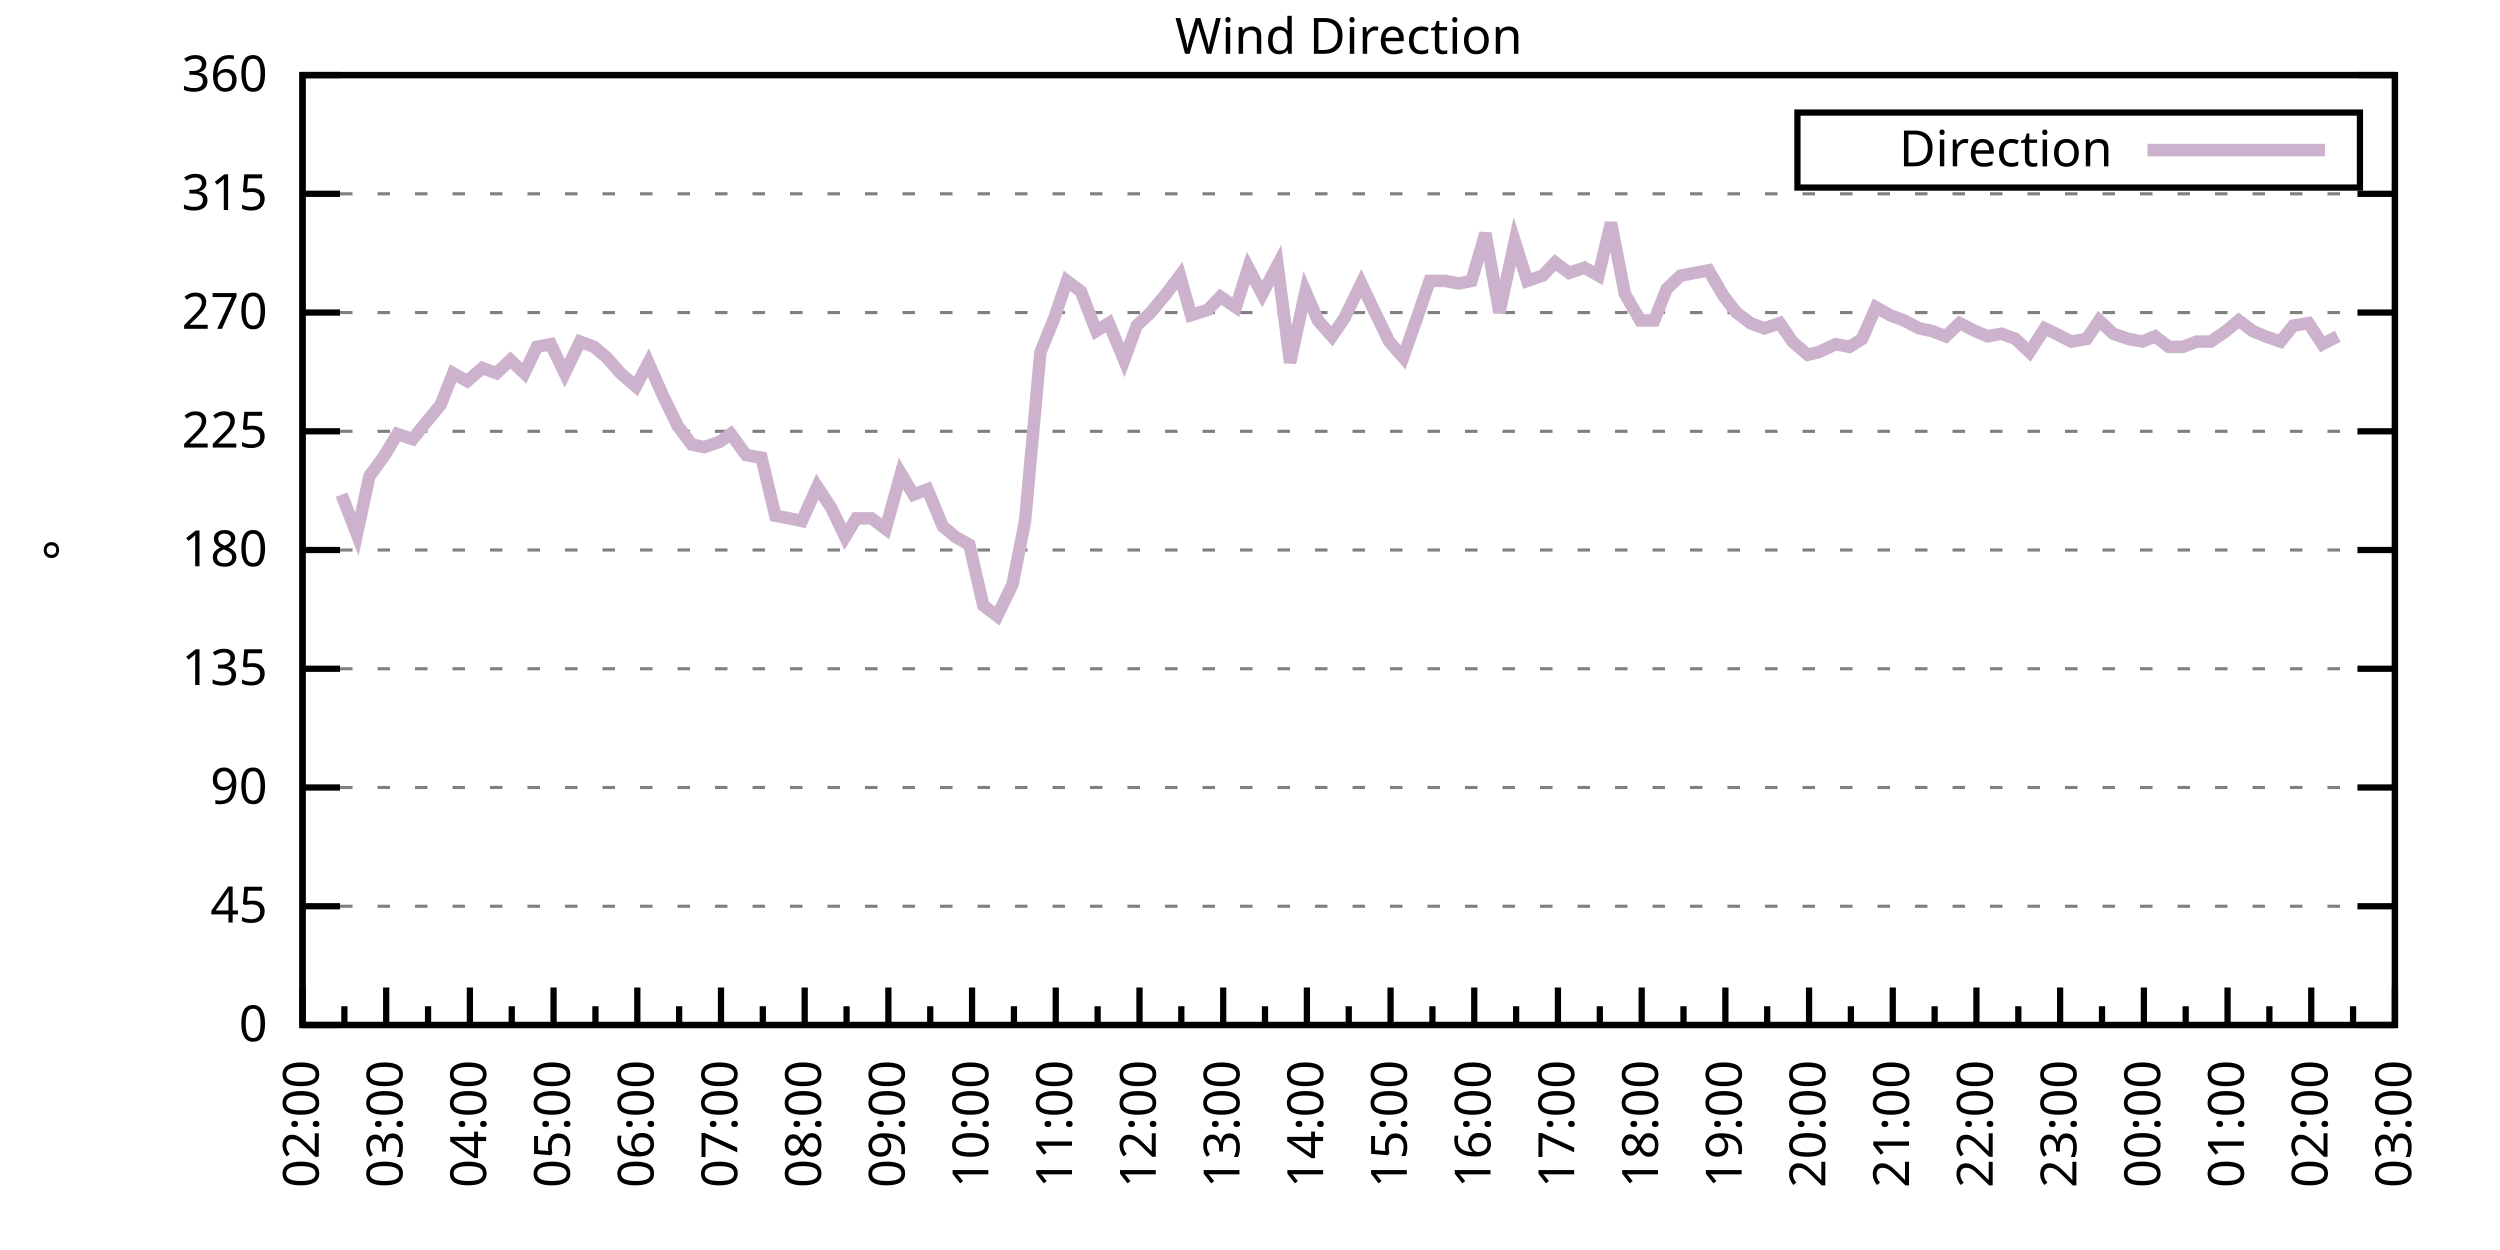
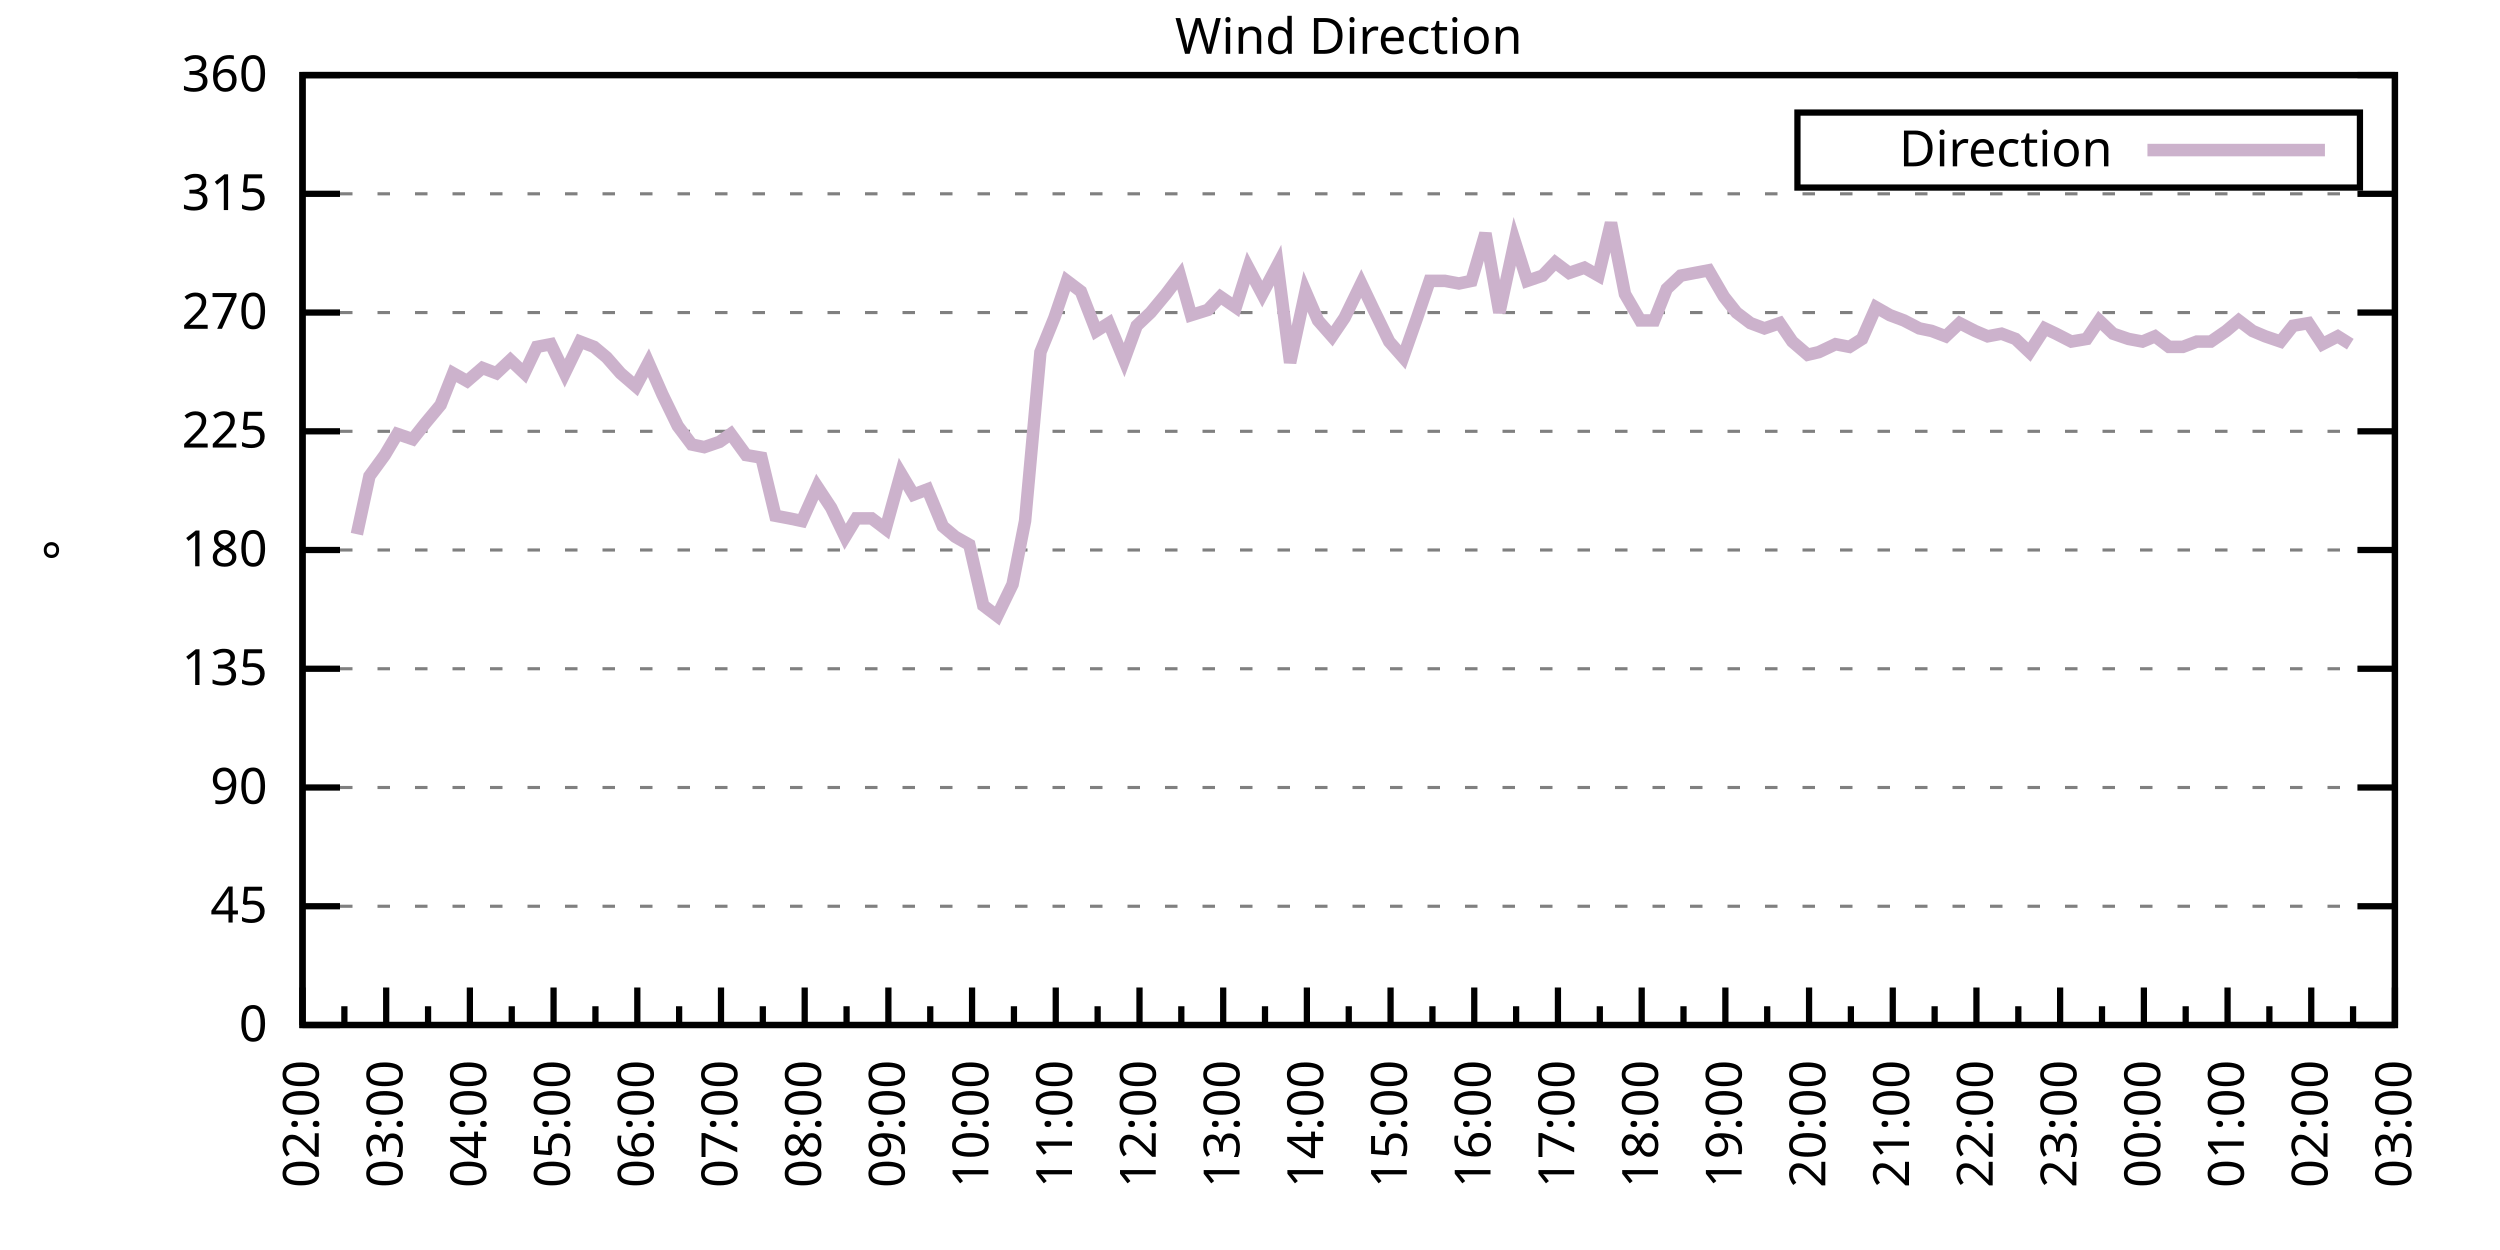
<svg xmlns="http://www.w3.org/2000/svg" xmlns:xlink="http://www.w3.org/1999/xlink" width="400" height="200" viewBox="0 0 400 200">
  <g id="gnuplot_canvas">
    <rect x="0" y="0" width="400" height="200" fill="none" />
    <defs>
      <circle id="gpDot" r="0.5" stroke-width="0.5" stroke="currentColor" />
      <path id="gpPt0" stroke-width="0.333" stroke="currentColor" d="M-1,0 h2 M0,-1 v2" />
      <path id="gpPt1" stroke-width="0.333" stroke="currentColor" d="M-1,-1 L1,1 M1,-1 L-1,1" />
      <path id="gpPt2" stroke-width="0.333" stroke="currentColor" d="M-1,0 L1,0 M0,-1 L0,1 M-1,-1 L1,1 M-1,1 L1,-1" />
      <rect id="gpPt3" stroke-width="0.333" stroke="currentColor" x="-1" y="-1" width="2" height="2" />
      <rect id="gpPt4" stroke-width="0.333" stroke="currentColor" fill="currentColor" x="-1" y="-1" width="2" height="2" />
      <circle id="gpPt5" stroke-width="0.333" stroke="currentColor" cx="0" cy="0" r="1" />
      <use xlink:href="#gpPt5" id="gpPt6" fill="currentColor" stroke="none" />
      <path id="gpPt7" stroke-width="0.333" stroke="currentColor" d="M0,-1.33 L-1.33,0.67 L1.33,0.67 z" />
      <use xlink:href="#gpPt7" id="gpPt8" fill="currentColor" stroke="none" />
      <use xlink:href="#gpPt7" id="gpPt9" stroke="currentColor" transform="rotate(180)" />
      <use xlink:href="#gpPt9" id="gpPt10" fill="currentColor" stroke="none" />
      <use xlink:href="#gpPt3" id="gpPt11" stroke="currentColor" transform="rotate(45)" />
      <use xlink:href="#gpPt11" id="gpPt12" fill="currentColor" stroke="none" />
      <path id="gpPt13" stroke-width="0.333" stroke="currentColor" d="M0,1.330 L1.265,0.411 L0.782,-1.067 L-0.782,-1.076 L-1.265,0.411 z" />
      <use xlink:href="#gpPt13" id="gpPt14" fill="currentColor" stroke="none" />
      <filter id="textbox" filterUnits="objectBoundingBox" x="0" y="0" height="1" width="1">
        <feFlood flood-color="white" flood-opacity="1" result="bgnd" />
        <feComposite in="SourceGraphic" in2="bgnd" operator="atop" />
      </filter>
      <filter id="greybox" filterUnits="objectBoundingBox" x="0" y="0" height="1" width="1">
        <feFlood flood-color="lightgrey" flood-opacity="1" result="grey" />
        <feComposite in="SourceGraphic" in2="grey" operator="atop" />
      </filter>
    </defs>
    <g fill="none" color="white" stroke="currentColor" stroke-width="1.00" stroke-linecap="butt" stroke-linejoin="miter">
</g>
    <g fill="none" color="black" stroke="currentColor" stroke-width="1.00" stroke-linecap="butt" stroke-linejoin="miter">
      <g stroke="none" shape-rendering="crispEdges">
        <polygon fill="rgb(255, 255, 255)" points="48.40,164.00 383.18,164.00 383.18,12.02 48.40,12.02 " />
      </g>
    </g>
    <g fill="none" color="black" stroke="currentColor" stroke-width="1.00" stroke-linecap="butt" stroke-linejoin="miter">
</g>
    <g fill="none" color="black" stroke="black" stroke-width="0.50" stroke-linecap="butt" stroke-linejoin="miter">
</g>
    <g fill="none" color="gray" stroke="currentColor" stroke-width="0.50" stroke-linecap="butt" stroke-linejoin="miter">
      <path stroke="gray" stroke-dasharray="2,4" class="gridline" d="M48.40,164.00 L383.19,164.00  " />
    </g>
    <g fill="none" color="gray" stroke="gray" stroke-width="1.00" stroke-linecap="butt" stroke-linejoin="miter">
</g>
    <g fill="none" color="black" stroke="currentColor" stroke-width="1.00" stroke-linecap="butt" stroke-linejoin="miter">
      <path stroke="black" d="M48.40,164.00 L54.40,164.00 M383.19,164.00 L377.19,164.00  " />
      <g transform="translate(42.80,166.60)" stroke="none" fill="black" font-family="Sans" font-size="8.00" text-anchor="end">
        <text>
          <tspan font-family="Sans"> 0</tspan>
        </text>
      </g>
    </g>
    <g fill="none" color="black" stroke="currentColor" stroke-width="1.00" stroke-linecap="butt" stroke-linejoin="miter">
</g>
    <g fill="none" color="black" stroke="black" stroke-width="0.50" stroke-linecap="butt" stroke-linejoin="miter">
</g>
    <g fill="none" color="gray" stroke="currentColor" stroke-width="0.50" stroke-linecap="butt" stroke-linejoin="miter">
      <path stroke="gray" stroke-dasharray="2,4" class="gridline" d="M48.40,145.00 L383.19,145.00  " />
    </g>
    <g fill="none" color="gray" stroke="gray" stroke-width="1.00" stroke-linecap="butt" stroke-linejoin="miter">
</g>
    <g fill="none" color="black" stroke="currentColor" stroke-width="1.00" stroke-linecap="butt" stroke-linejoin="miter">
      <path stroke="black" d="M48.40,145.00 L54.40,145.00 M383.19,145.00 L377.19,145.00  " />
      <g transform="translate(42.80,147.60)" stroke="none" fill="black" font-family="Sans" font-size="8.00" text-anchor="end">
        <text>
          <tspan font-family="Sans"> 45</tspan>
        </text>
      </g>
    </g>
    <g fill="none" color="black" stroke="currentColor" stroke-width="1.00" stroke-linecap="butt" stroke-linejoin="miter">
</g>
    <g fill="none" color="black" stroke="black" stroke-width="0.50" stroke-linecap="butt" stroke-linejoin="miter">
</g>
    <g fill="none" color="gray" stroke="currentColor" stroke-width="0.50" stroke-linecap="butt" stroke-linejoin="miter">
      <path stroke="gray" stroke-dasharray="2,4" class="gridline" d="M48.40,126.00 L383.19,126.00  " />
    </g>
    <g fill="none" color="gray" stroke="gray" stroke-width="1.00" stroke-linecap="butt" stroke-linejoin="miter">
</g>
    <g fill="none" color="black" stroke="currentColor" stroke-width="1.00" stroke-linecap="butt" stroke-linejoin="miter">
      <path stroke="black" d="M48.40,126.00 L54.40,126.00 M383.19,126.00 L377.19,126.00  " />
      <g transform="translate(42.80,128.60)" stroke="none" fill="black" font-family="Sans" font-size="8.00" text-anchor="end">
        <text>
          <tspan font-family="Sans"> 90</tspan>
        </text>
      </g>
    </g>
    <g fill="none" color="black" stroke="currentColor" stroke-width="1.00" stroke-linecap="butt" stroke-linejoin="miter">
</g>
    <g fill="none" color="black" stroke="black" stroke-width="0.50" stroke-linecap="butt" stroke-linejoin="miter">
</g>
    <g fill="none" color="gray" stroke="currentColor" stroke-width="0.50" stroke-linecap="butt" stroke-linejoin="miter">
      <path stroke="gray" stroke-dasharray="2,4" class="gridline" d="M48.40,107.00 L383.19,107.00  " />
    </g>
    <g fill="none" color="gray" stroke="gray" stroke-width="1.00" stroke-linecap="butt" stroke-linejoin="miter">
</g>
    <g fill="none" color="black" stroke="currentColor" stroke-width="1.00" stroke-linecap="butt" stroke-linejoin="miter">
      <path stroke="black" d="M48.40,107.00 L54.40,107.00 M383.19,107.00 L377.19,107.00  " />
      <g transform="translate(42.80,109.60)" stroke="none" fill="black" font-family="Sans" font-size="8.00" text-anchor="end">
        <text>
          <tspan font-family="Sans"> 135</tspan>
        </text>
      </g>
    </g>
    <g fill="none" color="black" stroke="currentColor" stroke-width="1.00" stroke-linecap="butt" stroke-linejoin="miter">
</g>
    <g fill="none" color="black" stroke="black" stroke-width="0.50" stroke-linecap="butt" stroke-linejoin="miter">
</g>
    <g fill="none" color="gray" stroke="currentColor" stroke-width="0.50" stroke-linecap="butt" stroke-linejoin="miter">
      <path stroke="gray" stroke-dasharray="2,4" class="gridline" d="M48.40,88.00 L383.19,88.00  " />
    </g>
    <g fill="none" color="gray" stroke="gray" stroke-width="1.00" stroke-linecap="butt" stroke-linejoin="miter">
</g>
    <g fill="none" color="black" stroke="currentColor" stroke-width="1.00" stroke-linecap="butt" stroke-linejoin="miter">
      <path stroke="black" d="M48.40,88.00 L54.40,88.00 M383.19,88.00 L377.19,88.00  " />
      <g transform="translate(42.80,90.60)" stroke="none" fill="black" font-family="Sans" font-size="8.00" text-anchor="end">
        <text>
          <tspan font-family="Sans"> 180</tspan>
        </text>
      </g>
    </g>
    <g fill="none" color="black" stroke="currentColor" stroke-width="1.00" stroke-linecap="butt" stroke-linejoin="miter">
</g>
    <g fill="none" color="black" stroke="black" stroke-width="0.50" stroke-linecap="butt" stroke-linejoin="miter">
</g>
    <g fill="none" color="gray" stroke="currentColor" stroke-width="0.50" stroke-linecap="butt" stroke-linejoin="miter">
      <path stroke="gray" stroke-dasharray="2,4" class="gridline" d="M48.40,69.01 L383.19,69.01  " />
    </g>
    <g fill="none" color="gray" stroke="gray" stroke-width="1.00" stroke-linecap="butt" stroke-linejoin="miter">
</g>
    <g fill="none" color="black" stroke="currentColor" stroke-width="1.00" stroke-linecap="butt" stroke-linejoin="miter">
      <path stroke="black" d="M48.40,69.01 L54.40,69.01 M383.19,69.01 L377.19,69.01  " />
      <g transform="translate(42.80,71.61)" stroke="none" fill="black" font-family="Sans" font-size="8.00" text-anchor="end">
        <text>
          <tspan font-family="Sans"> 225</tspan>
        </text>
      </g>
    </g>
    <g fill="none" color="black" stroke="currentColor" stroke-width="1.00" stroke-linecap="butt" stroke-linejoin="miter">
</g>
    <g fill="none" color="black" stroke="black" stroke-width="0.50" stroke-linecap="butt" stroke-linejoin="miter">
</g>
    <g fill="none" color="gray" stroke="currentColor" stroke-width="0.50" stroke-linecap="butt" stroke-linejoin="miter">
      <path stroke="gray" stroke-dasharray="2,4" class="gridline" d="M48.40,50.01 L383.19,50.01  " />
    </g>
    <g fill="none" color="gray" stroke="gray" stroke-width="1.00" stroke-linecap="butt" stroke-linejoin="miter">
</g>
    <g fill="none" color="black" stroke="currentColor" stroke-width="1.00" stroke-linecap="butt" stroke-linejoin="miter">
      <path stroke="black" d="M48.40,50.01 L54.40,50.01 M383.19,50.01 L377.19,50.01  " />
      <g transform="translate(42.80,52.61)" stroke="none" fill="black" font-family="Sans" font-size="8.00" text-anchor="end">
        <text>
          <tspan font-family="Sans"> 270</tspan>
        </text>
      </g>
    </g>
    <g fill="none" color="black" stroke="currentColor" stroke-width="1.00" stroke-linecap="butt" stroke-linejoin="miter">
</g>
    <g fill="none" color="black" stroke="black" stroke-width="0.50" stroke-linecap="butt" stroke-linejoin="miter">
</g>
    <g fill="none" color="gray" stroke="currentColor" stroke-width="0.50" stroke-linecap="butt" stroke-linejoin="miter">
      <path stroke="gray" stroke-dasharray="2,4" class="gridline" d="M48.40,31.01 L383.19,31.01  " />
    </g>
    <g fill="none" color="gray" stroke="gray" stroke-width="1.00" stroke-linecap="butt" stroke-linejoin="miter">
</g>
    <g fill="none" color="black" stroke="currentColor" stroke-width="1.00" stroke-linecap="butt" stroke-linejoin="miter">
      <path stroke="black" d="M48.40,31.01 L54.40,31.01 M383.19,31.01 L377.19,31.01  " />
      <g transform="translate(42.80,33.61)" stroke="none" fill="black" font-family="Sans" font-size="8.00" text-anchor="end">
        <text>
          <tspan font-family="Sans"> 315</tspan>
        </text>
      </g>
    </g>
    <g fill="none" color="black" stroke="currentColor" stroke-width="1.00" stroke-linecap="butt" stroke-linejoin="miter">
</g>
    <g fill="none" color="black" stroke="black" stroke-width="0.50" stroke-linecap="butt" stroke-linejoin="miter">
</g>
    <g fill="none" color="gray" stroke="currentColor" stroke-width="0.50" stroke-linecap="butt" stroke-linejoin="miter">
      <path stroke="gray" stroke-dasharray="2,4" class="gridline" d="M48.40,12.01 L383.19,12.01  " />
    </g>
    <g fill="none" color="gray" stroke="gray" stroke-width="1.00" stroke-linecap="butt" stroke-linejoin="miter">
</g>
    <g fill="none" color="black" stroke="currentColor" stroke-width="1.00" stroke-linecap="butt" stroke-linejoin="miter">
      <path stroke="black" d="M48.40,12.01 L54.40,12.01 M383.19,12.01 L377.19,12.01  " />
      <g transform="translate(42.80,14.61)" stroke="none" fill="black" font-family="Sans" font-size="8.00" text-anchor="end">
        <text>
          <tspan font-family="Sans"> 360</tspan>
        </text>
      </g>
    </g>
    <g fill="none" color="black" stroke="currentColor" stroke-width="1.00" stroke-linecap="butt" stroke-linejoin="miter">
      <path stroke="black" d="M48.40,164.00 L48.40,158.00  " />
      <g transform="translate(51.00,169.60) rotate(270)" stroke="none" fill="black" font-family="Sans" font-size="8.00" text-anchor="end">
        <text>
          <tspan font-family="Sans">02:00</tspan>
        </text>
      </g>
    </g>
    <g fill="none" color="black" stroke="currentColor" stroke-width="1.00" stroke-linecap="butt" stroke-linejoin="miter">
      <path stroke="black" d="M55.10,164.00 L55.10,161.00 M61.79,164.00 L61.79,158.00  " />
      <g transform="translate(64.39,169.60) rotate(270)" stroke="none" fill="black" font-family="Sans" font-size="8.00" text-anchor="end">
        <text>
          <tspan font-family="Sans">03:00</tspan>
        </text>
      </g>
    </g>
    <g fill="none" color="black" stroke="currentColor" stroke-width="1.00" stroke-linecap="butt" stroke-linejoin="miter">
      <path stroke="black" d="M68.49,164.00 L68.49,161.00 M75.18,164.00 L75.18,158.00  " />
      <g transform="translate(77.78,169.60) rotate(270)" stroke="none" fill="black" font-family="Sans" font-size="8.00" text-anchor="end">
        <text>
          <tspan font-family="Sans">04:00</tspan>
        </text>
      </g>
    </g>
    <g fill="none" color="black" stroke="currentColor" stroke-width="1.00" stroke-linecap="butt" stroke-linejoin="miter">
      <path stroke="black" d="M81.88,164.00 L81.88,161.00 M88.57,164.00 L88.57,158.00  " />
      <g transform="translate(91.17,169.60) rotate(270)" stroke="none" fill="black" font-family="Sans" font-size="8.00" text-anchor="end">
        <text>
          <tspan font-family="Sans">05:00</tspan>
        </text>
      </g>
    </g>
    <g fill="none" color="black" stroke="currentColor" stroke-width="1.00" stroke-linecap="butt" stroke-linejoin="miter">
      <path stroke="black" d="M95.27,164.00 L95.27,161.00 M101.97,164.00 L101.97,158.00  " />
      <g transform="translate(104.57,169.60) rotate(270)" stroke="none" fill="black" font-family="Sans" font-size="8.00" text-anchor="end">
        <text>
          <tspan font-family="Sans">06:00</tspan>
        </text>
      </g>
    </g>
    <g fill="none" color="black" stroke="currentColor" stroke-width="1.00" stroke-linecap="butt" stroke-linejoin="miter">
      <path stroke="black" d="M108.66,164.00 L108.66,161.00 M115.36,164.00 L115.36,158.00  " />
      <g transform="translate(117.96,169.60) rotate(270)" stroke="none" fill="black" font-family="Sans" font-size="8.00" text-anchor="end">
        <text>
          <tspan font-family="Sans">07:00</tspan>
        </text>
      </g>
    </g>
    <g fill="none" color="black" stroke="currentColor" stroke-width="1.00" stroke-linecap="butt" stroke-linejoin="miter">
      <path stroke="black" d="M122.05,164.00 L122.05,161.00 M128.75,164.00 L128.75,158.00  " />
      <g transform="translate(131.35,169.60) rotate(270)" stroke="none" fill="black" font-family="Sans" font-size="8.00" text-anchor="end">
        <text>
          <tspan font-family="Sans">08:00</tspan>
        </text>
      </g>
    </g>
    <g fill="none" color="black" stroke="currentColor" stroke-width="1.00" stroke-linecap="butt" stroke-linejoin="miter">
      <path stroke="black" d="M135.45,164.00 L135.45,161.00 M142.14,164.00 L142.14,158.00  " />
      <g transform="translate(144.74,169.60) rotate(270)" stroke="none" fill="black" font-family="Sans" font-size="8.00" text-anchor="end">
        <text>
          <tspan font-family="Sans">09:00</tspan>
        </text>
      </g>
    </g>
    <g fill="none" color="black" stroke="currentColor" stroke-width="1.00" stroke-linecap="butt" stroke-linejoin="miter">
      <path stroke="black" d="M148.84,164.00 L148.84,161.00 M155.53,164.00 L155.53,158.00  " />
      <g transform="translate(158.13,169.60) rotate(270)" stroke="none" fill="black" font-family="Sans" font-size="8.00" text-anchor="end">
        <text>
          <tspan font-family="Sans">10:00</tspan>
        </text>
      </g>
    </g>
    <g fill="none" color="black" stroke="currentColor" stroke-width="1.00" stroke-linecap="butt" stroke-linejoin="miter">
      <path stroke="black" d="M162.23,164.00 L162.23,161.00 M168.92,164.00 L168.92,158.00  " />
      <g transform="translate(171.52,169.60) rotate(270)" stroke="none" fill="black" font-family="Sans" font-size="8.00" text-anchor="end">
        <text>
          <tspan font-family="Sans">11:00</tspan>
        </text>
      </g>
    </g>
    <g fill="none" color="black" stroke="currentColor" stroke-width="1.00" stroke-linecap="butt" stroke-linejoin="miter">
      <path stroke="black" d="M175.62,164.00 L175.62,161.00 M182.32,164.00 L182.32,158.00  " />
      <g transform="translate(184.92,169.60) rotate(270)" stroke="none" fill="black" font-family="Sans" font-size="8.00" text-anchor="end">
        <text>
          <tspan font-family="Sans">12:00</tspan>
        </text>
      </g>
    </g>
    <g fill="none" color="black" stroke="currentColor" stroke-width="1.00" stroke-linecap="butt" stroke-linejoin="miter">
      <path stroke="black" d="M189.01,164.00 L189.01,161.00 M195.71,164.00 L195.71,158.00  " />
      <g transform="translate(198.31,169.60) rotate(270)" stroke="none" fill="black" font-family="Sans" font-size="8.00" text-anchor="end">
        <text>
          <tspan font-family="Sans">13:00</tspan>
        </text>
      </g>
    </g>
    <g fill="none" color="black" stroke="currentColor" stroke-width="1.00" stroke-linecap="butt" stroke-linejoin="miter">
      <path stroke="black" d="M202.40,164.00 L202.40,161.00 M209.10,164.00 L209.10,158.00  " />
      <g transform="translate(211.70,169.60) rotate(270)" stroke="none" fill="black" font-family="Sans" font-size="8.00" text-anchor="end">
        <text>
          <tspan font-family="Sans">14:00</tspan>
        </text>
      </g>
    </g>
    <g fill="none" color="black" stroke="currentColor" stroke-width="1.00" stroke-linecap="butt" stroke-linejoin="miter">
      <path stroke="black" d="M215.80,164.00 L215.80,161.00 M222.49,164.00 L222.49,158.00  " />
      <g transform="translate(225.09,169.60) rotate(270)" stroke="none" fill="black" font-family="Sans" font-size="8.00" text-anchor="end">
        <text>
          <tspan font-family="Sans">15:00</tspan>
        </text>
      </g>
    </g>
    <g fill="none" color="black" stroke="currentColor" stroke-width="1.00" stroke-linecap="butt" stroke-linejoin="miter">
      <path stroke="black" d="M229.19,164.00 L229.19,161.00 M235.88,164.00 L235.88,158.00  " />
      <g transform="translate(238.48,169.60) rotate(270)" stroke="none" fill="black" font-family="Sans" font-size="8.00" text-anchor="end">
        <text>
          <tspan font-family="Sans">16:00</tspan>
        </text>
      </g>
    </g>
    <g fill="none" color="black" stroke="currentColor" stroke-width="1.00" stroke-linecap="butt" stroke-linejoin="miter">
      <path stroke="black" d="M242.58,164.00 L242.58,161.00 M249.27,164.00 L249.27,158.00  " />
      <g transform="translate(251.87,169.60) rotate(270)" stroke="none" fill="black" font-family="Sans" font-size="8.00" text-anchor="end">
        <text>
          <tspan font-family="Sans">17:00</tspan>
        </text>
      </g>
    </g>
    <g fill="none" color="black" stroke="currentColor" stroke-width="1.00" stroke-linecap="butt" stroke-linejoin="miter">
      <path stroke="black" d="M255.97,164.00 L255.97,161.00 M262.67,164.00 L262.67,158.00  " />
      <g transform="translate(265.27,169.60) rotate(270)" stroke="none" fill="black" font-family="Sans" font-size="8.00" text-anchor="end">
        <text>
          <tspan font-family="Sans">18:00</tspan>
        </text>
      </g>
    </g>
    <g fill="none" color="black" stroke="currentColor" stroke-width="1.00" stroke-linecap="butt" stroke-linejoin="miter">
      <path stroke="black" d="M269.36,164.00 L269.36,161.00 M276.06,164.00 L276.06,158.00  " />
      <g transform="translate(278.66,169.60) rotate(270)" stroke="none" fill="black" font-family="Sans" font-size="8.00" text-anchor="end">
        <text>
          <tspan font-family="Sans">19:00</tspan>
        </text>
      </g>
    </g>
    <g fill="none" color="black" stroke="currentColor" stroke-width="1.00" stroke-linecap="butt" stroke-linejoin="miter">
      <path stroke="black" d="M282.75,164.00 L282.75,161.00 M289.45,164.00 L289.45,158.00  " />
      <g transform="translate(292.05,169.60) rotate(270)" stroke="none" fill="black" font-family="Sans" font-size="8.00" text-anchor="end">
        <text>
          <tspan font-family="Sans">20:00</tspan>
        </text>
      </g>
    </g>
    <g fill="none" color="black" stroke="currentColor" stroke-width="1.00" stroke-linecap="butt" stroke-linejoin="miter">
      <path stroke="black" d="M296.14,164.00 L296.14,161.00 M302.84,164.00 L302.84,158.00  " />
      <g transform="translate(305.44,169.60) rotate(270)" stroke="none" fill="black" font-family="Sans" font-size="8.00" text-anchor="end">
        <text>
          <tspan font-family="Sans">21:00</tspan>
        </text>
      </g>
    </g>
    <g fill="none" color="black" stroke="currentColor" stroke-width="1.00" stroke-linecap="butt" stroke-linejoin="miter">
      <path stroke="black" d="M309.54,164.00 L309.54,161.00 M316.23,164.00 L316.23,158.00  " />
      <g transform="translate(318.83,169.60) rotate(270)" stroke="none" fill="black" font-family="Sans" font-size="8.00" text-anchor="end">
        <text>
          <tspan font-family="Sans">22:00</tspan>
        </text>
      </g>
    </g>
    <g fill="none" color="black" stroke="currentColor" stroke-width="1.00" stroke-linecap="butt" stroke-linejoin="miter">
      <path stroke="black" d="M322.93,164.00 L322.93,161.00 M329.62,164.00 L329.62,158.00  " />
      <g transform="translate(332.22,169.60) rotate(270)" stroke="none" fill="black" font-family="Sans" font-size="8.00" text-anchor="end">
        <text>
          <tspan font-family="Sans">23:00</tspan>
        </text>
      </g>
    </g>
    <g fill="none" color="black" stroke="currentColor" stroke-width="1.00" stroke-linecap="butt" stroke-linejoin="miter">
      <path stroke="black" d="M336.32,164.00 L336.32,161.00 M343.02,164.00 L343.02,158.00  " />
      <g transform="translate(345.62,169.60) rotate(270)" stroke="none" fill="black" font-family="Sans" font-size="8.00" text-anchor="end">
        <text>
          <tspan font-family="Sans">00:00</tspan>
        </text>
      </g>
    </g>
    <g fill="none" color="black" stroke="currentColor" stroke-width="1.00" stroke-linecap="butt" stroke-linejoin="miter">
      <path stroke="black" d="M349.71,164.00 L349.71,161.00 M356.41,164.00 L356.41,158.00  " />
      <g transform="translate(359.01,169.60) rotate(270)" stroke="none" fill="black" font-family="Sans" font-size="8.00" text-anchor="end">
        <text>
          <tspan font-family="Sans">01:00</tspan>
        </text>
      </g>
    </g>
    <g fill="none" color="black" stroke="currentColor" stroke-width="1.00" stroke-linecap="butt" stroke-linejoin="miter">
      <path stroke="black" d="M363.10,164.00 L363.10,161.00 M369.80,164.00 L369.80,158.00  " />
      <g transform="translate(372.40,169.60) rotate(270)" stroke="none" fill="black" font-family="Sans" font-size="8.00" text-anchor="end">
        <text>
          <tspan font-family="Sans">02:00</tspan>
        </text>
      </g>
    </g>
    <g fill="none" color="black" stroke="currentColor" stroke-width="1.00" stroke-linecap="butt" stroke-linejoin="miter">
      <path stroke="black" d="M376.49,164.00 L376.49,161.00 M383.19,164.00 L383.19,158.00  " />
      <g transform="translate(385.79,169.60) rotate(270)" stroke="none" fill="black" font-family="Sans" font-size="8.00" text-anchor="end">
        <text>
          <tspan font-family="Sans">03:00</tspan>
        </text>
      </g>
    </g>
    <g fill="none" color="black" stroke="currentColor" stroke-width="1.00" stroke-linecap="butt" stroke-linejoin="miter">
</g>
    <g fill="none" color="black" stroke="currentColor" stroke-width="1.00" stroke-linecap="butt" stroke-linejoin="miter">
      <path stroke="black" d="M48.40,12.01 L48.40,164.00 L383.19,164.00 L383.19,12.01 L48.40,12.01 Z  " />
    </g>
    <g fill="none" color="black" stroke="currentColor" stroke-width="1.00" stroke-linecap="butt" stroke-linejoin="miter">
      <g transform="translate(12.80,88.01) rotate(270)" stroke="none" fill="black" font-family="Sans" font-size="8.00" text-anchor="middle">
        <text>
          <tspan font-family="Sans">°</tspan>
        </text>
      </g>
    </g>
    <g fill="none" color="black" stroke="currentColor" stroke-width="1.00" stroke-linecap="butt" stroke-linejoin="miter">
</g>
    <g fill="none" color="black" stroke="currentColor" stroke-width="1.00" stroke-linecap="butt" stroke-linejoin="miter">
      <path stroke="black" d="M287.59,30.01 L287.59,18.01 L377.59,18.01 L377.59,30.01 L287.59,30.01 Z  " />
    </g>
    <g id="Wind_direction_plot_1">
      <g fill="none" color="white" stroke="black" stroke-width="2.00" stroke-linecap="butt" stroke-linejoin="miter">
</g>
      <g fill="none" color="black" stroke="currentColor" stroke-width="2.00" stroke-linecap="butt" stroke-linejoin="miter">
        <g transform="translate(337.99,26.61)" stroke="none" fill="black" font-family="Sans" font-size="8.00" text-anchor="end">
          <text>
            <tspan font-family="Sans">Direction</tspan>
          </text>
        </g>
      </g>
      <g fill="none" color="black" stroke="currentColor" stroke-width="2.00" stroke-linecap="butt" stroke-linejoin="miter">
-         <path stroke="rgb(204, 178, 204)" d="M343.59,24.01 L371.99,24.01 M54.65,79.14 L57.10,85.47 L59.11,76.18 L61.57,72.81 L63.58,69.43 L66.03,70.27   L68.04,67.74 L70.50,64.78 L72.50,59.72 L74.74,60.98 L77.19,58.87 L79.42,59.72 L81.66,57.61 L83.89,59.72   L85.90,55.50 L88.13,55.07 L90.36,59.72 L92.82,54.65 L95.05,55.50 L97.06,57.18 L99.29,59.72 L101.74,61.83   L103.75,58.03 L105.98,63.10 L108.44,68.16 L110.67,71.12 L112.68,71.54 L115.13,70.70 L116.92,69.43 L119.38,72.81   L121.83,73.23 L124.06,82.52 L126.29,82.94 L128.30,83.36 L130.76,77.87 L132.99,81.25 L135.22,85.89 L137.01,82.94   L139.46,82.94 L141.69,84.63 L144.15,75.76 L146.16,79.14 L148.39,78.29 L150.85,84.21 L152.85,85.89 L155.09,87.16   L157.32,96.87 L159.55,98.56 L162.01,93.49 L164.01,83.36 L166.47,56.34 L168.70,50.85 L170.71,44.94 L172.94,46.63   L175.40,52.96 L177.41,51.70 L179.86,57.61 L181.87,52.12 L184.10,50.01 L186.56,47.05 L188.79,44.10 L190.57,50.43   L193.25,49.59 L195.26,47.47 L197.72,49.16 L199.73,42.83 L201.96,47.05 L204.41,42.41 L206.42,58.03 L208.88,46.63   L210.88,51.27 L213.12,53.81 L215.13,50.85 L217.80,45.36 L219.81,49.59 L222.27,54.65 L224.50,57.18 L226.73,50.85   L228.74,44.94 L231.20,44.94 L233.43,45.36 L235.44,44.94 L237.67,37.34 L239.90,50.01 L242.36,38.61 L244.36,44.94   L246.82,44.10 L248.83,41.99 L251.06,43.67 L253.51,42.83 L255.75,44.10 L257.76,35.65 L259.99,47.05 L262.44,51.27   L264.67,51.27 L266.68,46.21 L268.92,44.10 L271.15,43.67 L273.38,43.25 L275.83,47.47 L277.84,50.01 L280.07,51.70   L282.31,52.54 L284.76,51.70 L286.77,54.65 L289.23,56.76 L291.01,56.34 L293.69,55.07 L295.92,55.50 L297.93,54.23   L300.16,49.16 L302.39,50.43 L304.63,51.27 L307.08,52.54 L309.09,52.96 L311.32,53.81 L313.55,51.70 L316.01,52.96   L318.02,53.81 L320.25,53.39 L322.48,54.23 L324.71,56.34 L327.17,52.54 L328.95,53.39 L331.41,54.65 L333.86,54.23   L335.87,51.27 L338.10,53.39 L340.56,54.23 L342.79,54.65 L344.80,53.81 L347.03,55.50 L349.26,55.50 L351.50,54.65   L353.73,54.65 L356.18,52.96 L358.19,51.27 L360.42,52.96 L362.43,53.81 L364.89,54.65 L366.90,52.12 L369.35,51.70   L371.58,55.07 L374.04,53.81  " />
+         <path stroke="rgb(204, 178, 204)" d="M343.59,24.01 L371.99,24.01 M57.10,85.47 L59.11,76.18 L61.57,72.81 L63.58,69.43 L66.03,70.27 L68.04,67.74   L70.50,64.78 L72.50,59.72 L74.74,60.98 L77.19,58.87 L79.42,59.72 L81.66,57.61 L83.89,59.72 L85.90,55.50   L88.13,55.07 L90.36,59.72 L92.82,54.65 L95.05,55.50 L97.06,57.18 L99.29,59.72 L101.74,61.83 L103.75,58.03   L105.98,63.10 L108.44,68.16 L110.67,71.12 L112.68,71.54 L115.13,70.70 L116.92,69.43 L119.38,72.81 L121.83,73.23   L124.06,82.52 L126.29,82.94 L128.30,83.36 L130.76,77.87 L132.99,81.25 L135.22,85.89 L137.01,82.94 L139.46,82.94   L141.69,84.63 L144.15,75.76 L146.16,79.14 L148.39,78.29 L150.85,84.21 L152.85,85.89 L155.09,87.16 L157.32,96.87   L159.55,98.56 L162.01,93.49 L164.01,83.36 L166.47,56.34 L168.70,50.85 L170.71,44.94 L172.94,46.63 L175.40,52.96   L177.41,51.70 L179.86,57.61 L181.87,52.12 L184.10,50.01 L186.56,47.05 L188.79,44.10 L190.57,50.43 L193.25,49.59   L195.26,47.47 L197.72,49.16 L199.73,42.83 L201.96,47.05 L204.41,42.41 L206.42,58.03 L208.88,46.63 L210.88,51.27   L213.12,53.81 L215.13,50.85 L217.80,45.36 L219.81,49.59 L222.27,54.65 L224.50,57.18 L226.73,50.85 L228.74,44.94   L231.20,44.94 L233.43,45.36 L235.44,44.94 L237.67,37.34 L239.90,50.01 L242.36,38.61 L244.36,44.94 L246.82,44.10   L248.83,41.99 L251.06,43.67 L253.51,42.83 L255.75,44.10 L257.76,35.65 L259.99,47.05 L262.44,51.27 L264.67,51.27   L266.68,46.21 L268.92,44.10 L271.15,43.67 L273.38,43.25 L275.83,47.47 L277.84,50.01 L280.07,51.70 L282.31,52.54   L284.76,51.70 L286.77,54.65 L289.23,56.76 L291.01,56.34 L293.69,55.07 L295.92,55.50 L297.93,54.23 L300.16,49.16   L302.39,50.43 L304.63,51.27 L307.08,52.54 L309.09,52.96 L311.32,53.81 L313.55,51.70 L316.01,52.96 L318.02,53.81   L320.25,53.39 L322.48,54.23 L324.71,56.34 L327.17,52.54 L328.95,53.39 L331.41,54.65 L333.86,54.23 L335.87,51.27   L338.10,53.39 L340.56,54.23 L342.79,54.65 L344.80,53.81 L347.03,55.50 L349.26,55.50 L351.50,54.65 L353.73,54.65   L356.18,52.96 L358.19,51.27 L360.42,52.96 L362.43,53.81 L364.89,54.65 L366.90,52.12 L369.35,51.70 L371.58,55.07   L374.04,53.81 L376.05,55.07  " />
      </g>
    </g>
    <g fill="none" color="black" stroke="currentColor" stroke-width="2.00" stroke-linecap="butt" stroke-linejoin="miter">
</g>
    <g fill="none" color="black" stroke="black" stroke-width="1.00" stroke-linecap="butt" stroke-linejoin="miter">
</g>
    <g fill="none" color="black" stroke="currentColor" stroke-width="1.00" stroke-linecap="butt" stroke-linejoin="miter">
      <path stroke="black" d="M48.40,12.01 L48.40,164.00 L383.19,164.00 L383.19,12.01 L48.40,12.01 Z  " />
    </g>
    <g fill="none" color="black" stroke="currentColor" stroke-width="1.00" stroke-linecap="butt" stroke-linejoin="miter">
      <g transform="translate(215.79,8.61)" stroke="none" fill="black" font-family="Sans" font-size="8.00" text-anchor="middle">
        <text>
          <tspan font-family="Sans">Wind Direction</tspan>
        </text>
      </g>
    </g>
    <g fill="none" color="black" stroke="currentColor" stroke-width="1.00" stroke-linecap="butt" stroke-linejoin="miter">
</g>
  </g>
</svg>
